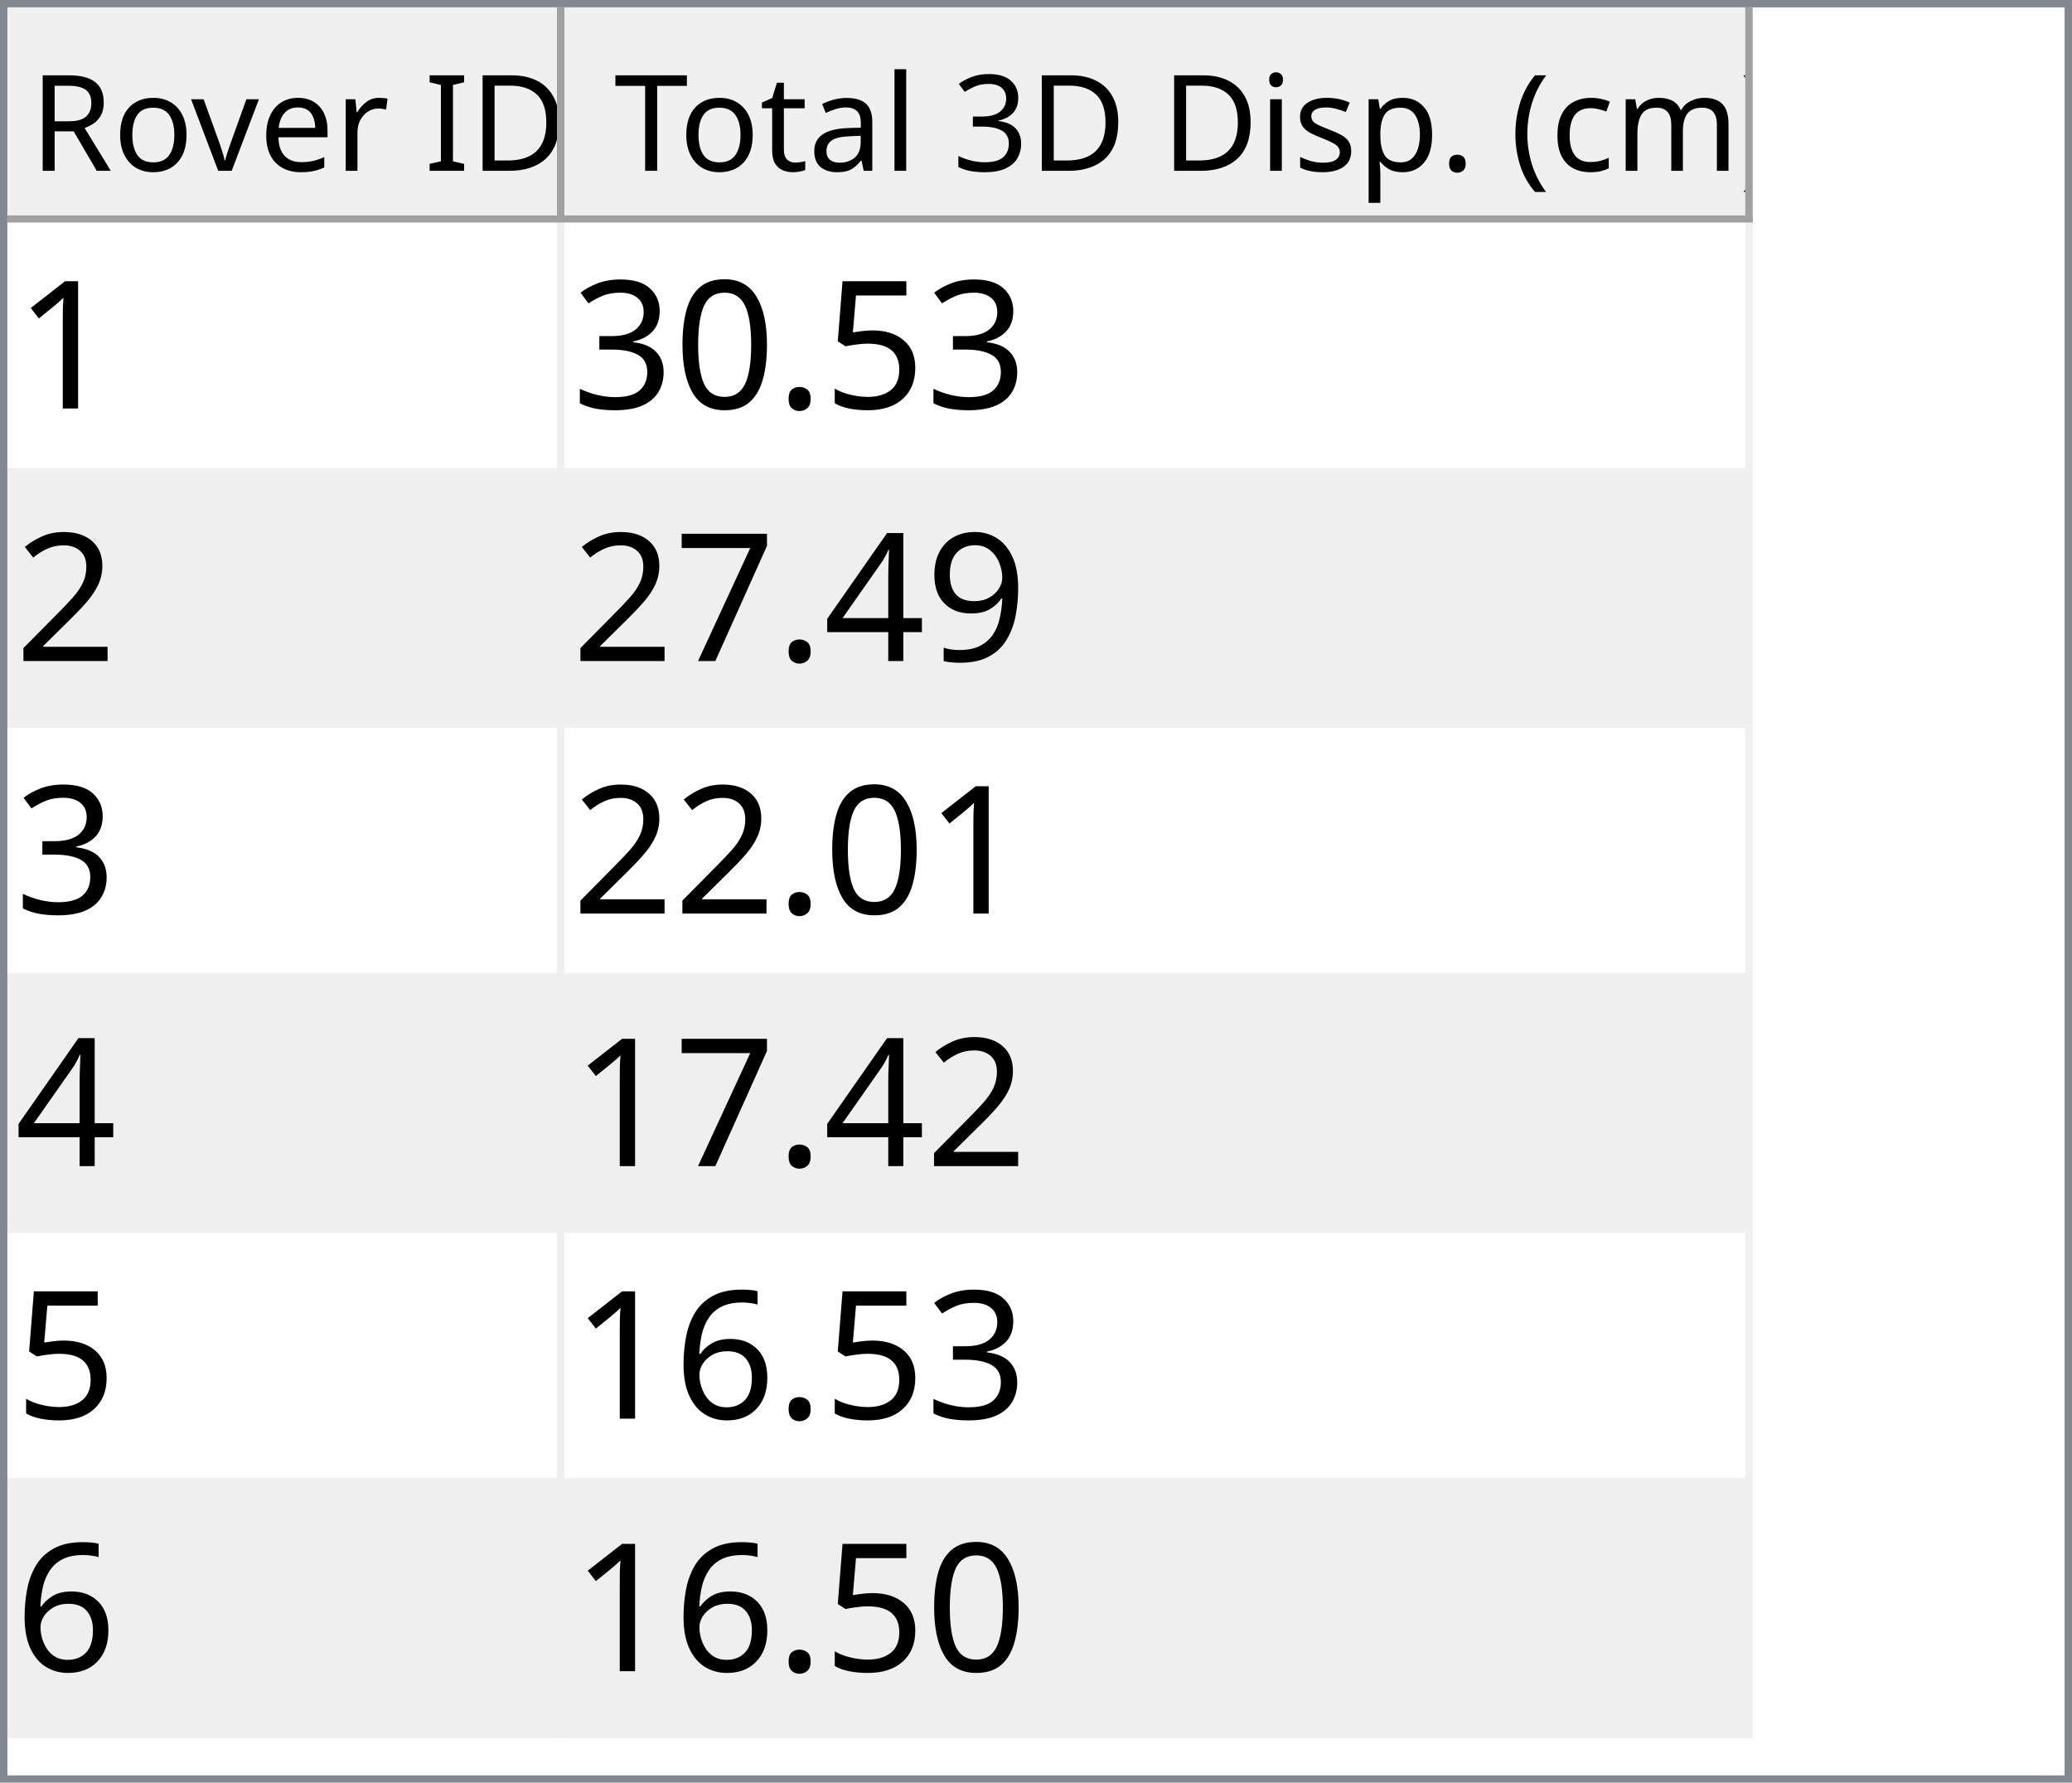
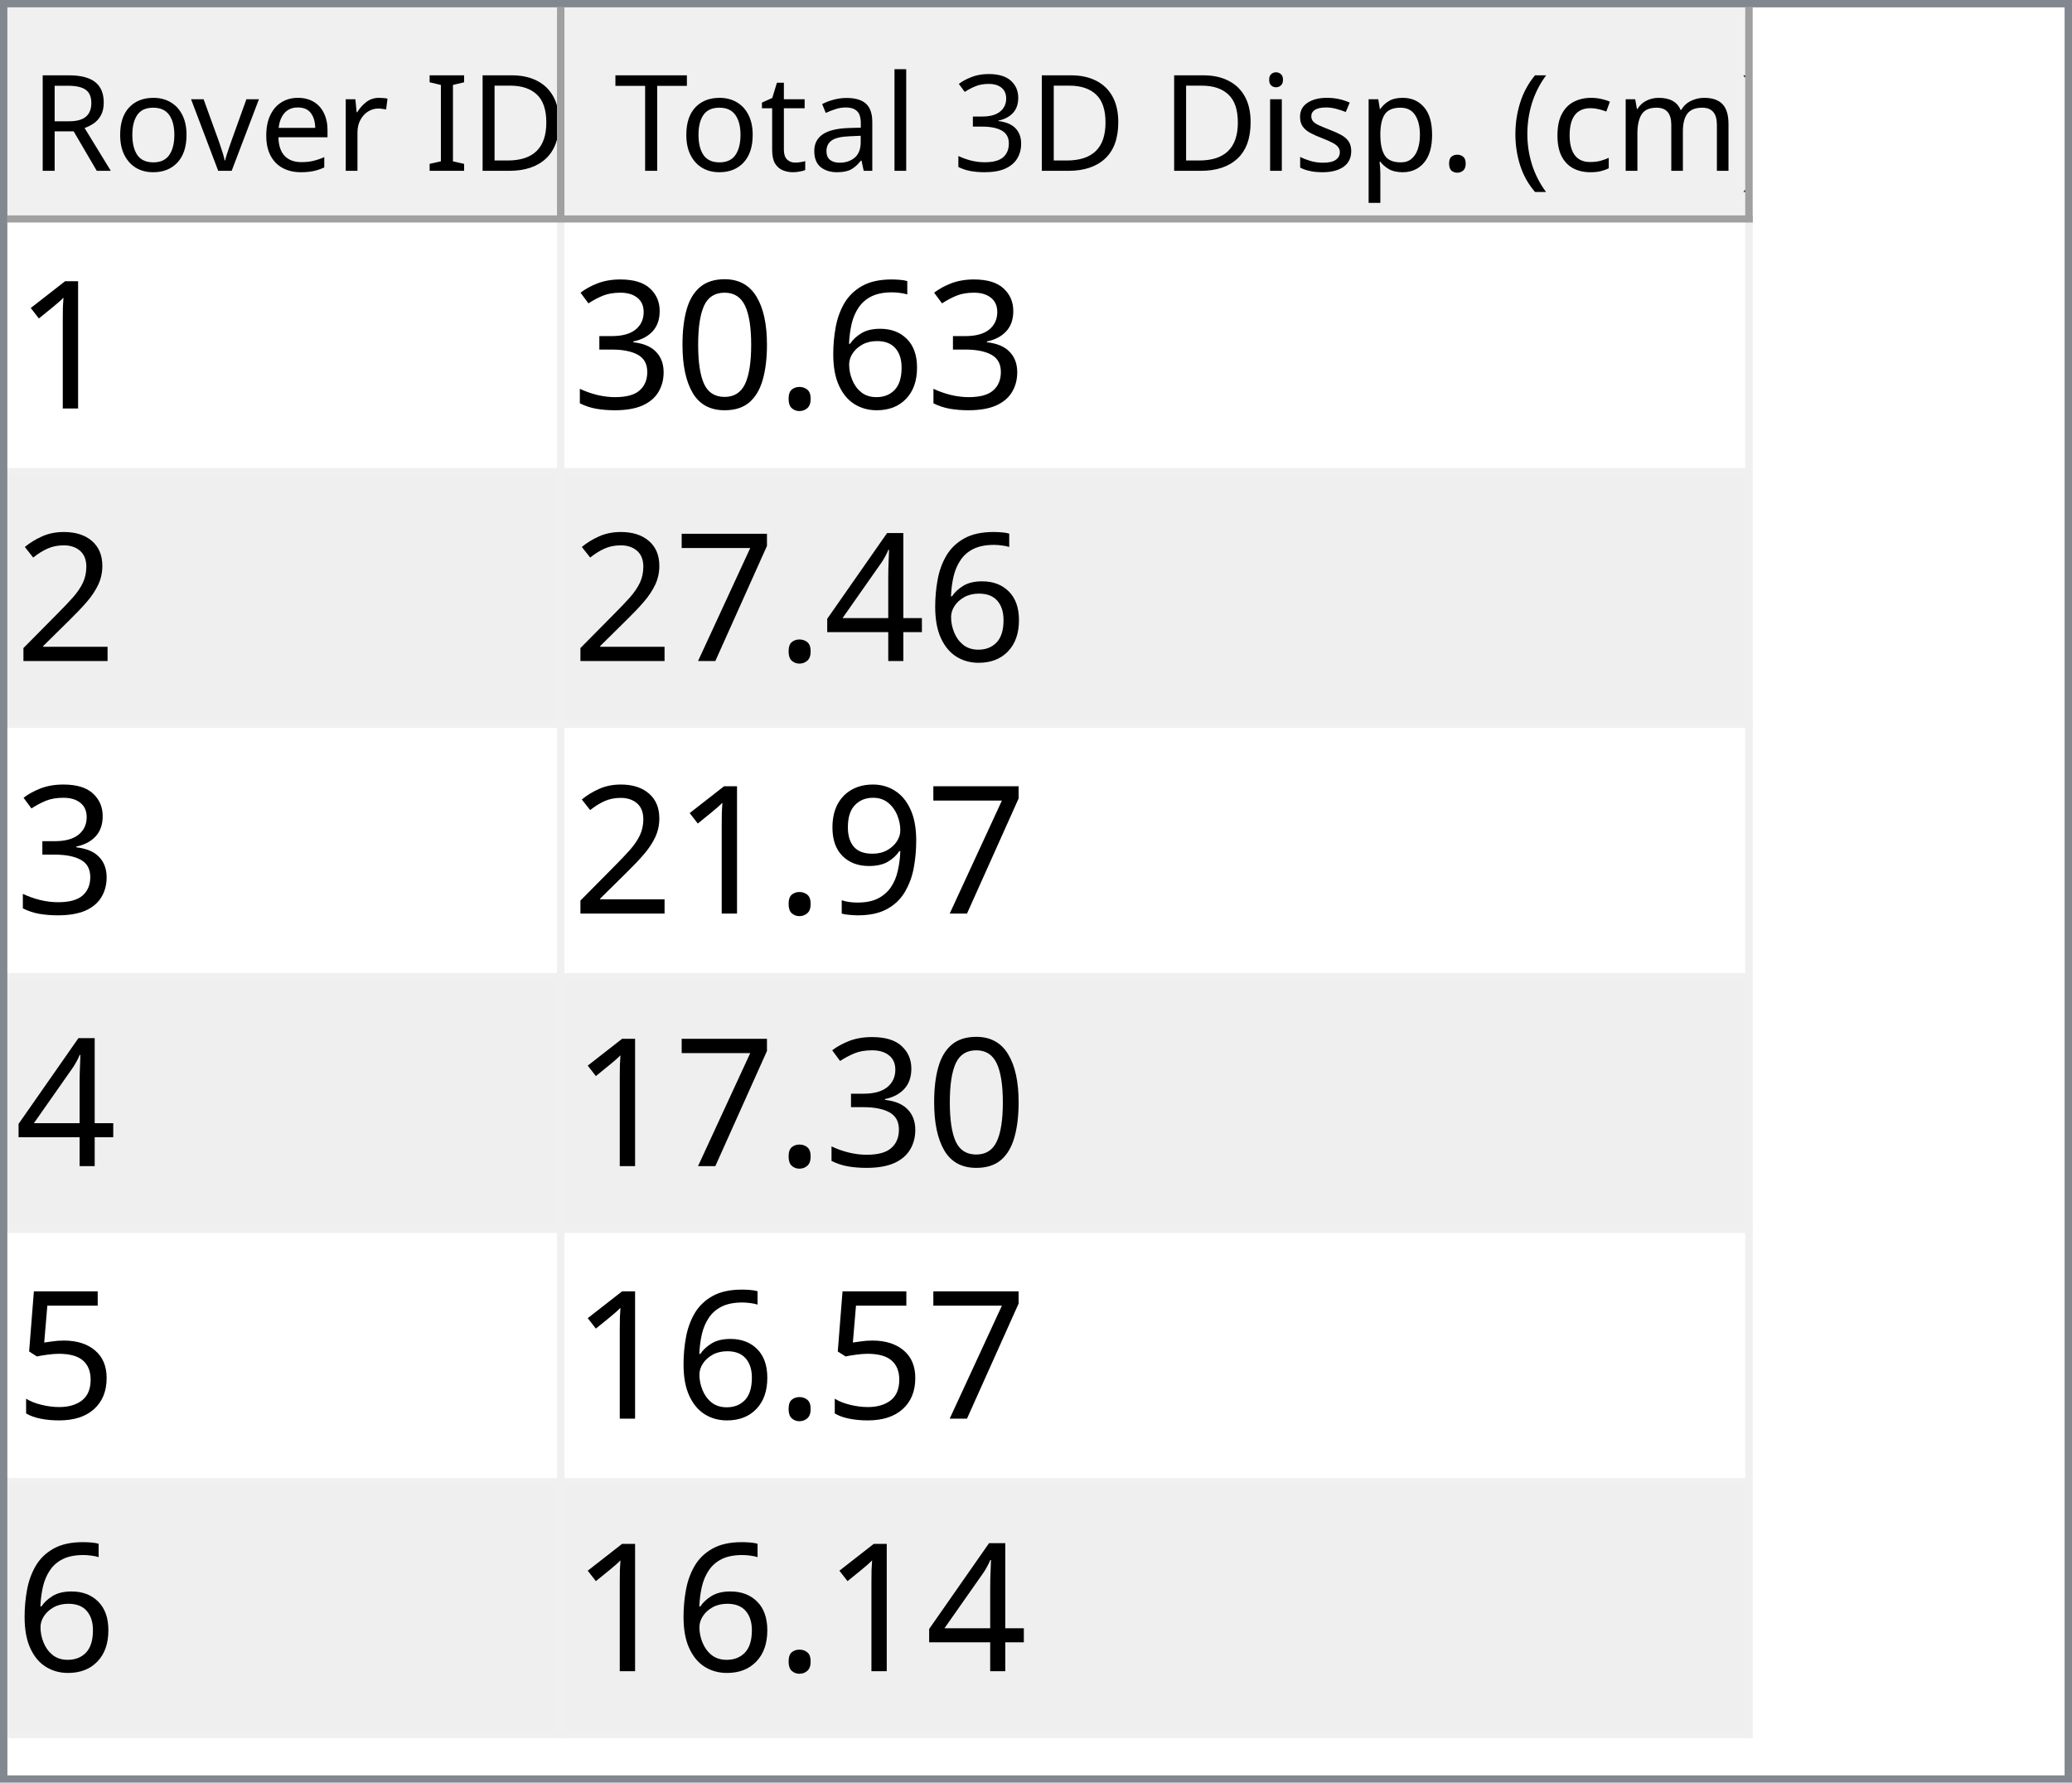
<svg xmlns="http://www.w3.org/2000/svg" style="fill-opacity:1; color-rendering:auto; color-interpolation:auto; text-rendering:auto; stroke:black; stroke-linecap:square; stroke-miterlimit:10; shape-rendering:auto; stroke-opacity:1; fill:black; stroke-dasharray:none; font-weight:normal; stroke-width:1; font-family:'Dialog'; font-style:normal; stroke-linejoin:miter; font-size:12px; stroke-dashoffset:0; image-rendering:auto;" width="279" height="240">
  <defs id="genericDefs" />
  <g>
    <defs id="defs1">
      <clipPath clipPathUnits="userSpaceOnUse" id="clipPath1">
        <path d="M0 0 L279 0 L279 240 L0 240 L0 0 Z" />
      </clipPath>
      <clipPath clipPathUnits="userSpaceOnUse" id="clipPath2">
        <path d="M0 0 L0 240 L279 240 L279 0 Z" />
      </clipPath>
      <clipPath clipPathUnits="userSpaceOnUse" id="clipPath3">
        <path d="M0 0 L0 29 L277 29 L277 0 Z" />
      </clipPath>
      <clipPath clipPathUnits="userSpaceOnUse" id="clipPath4">
        <path d="M0 0 L0 29 L75 29 L75 0 Z" />
      </clipPath>
      <clipPath clipPathUnits="userSpaceOnUse" id="clipPath5">
        <path d="M1 1 L1 28 L74 28 L74 1 Z" />
      </clipPath>
      <clipPath clipPathUnits="userSpaceOnUse" id="clipPath6">
        <path d="M0 0 L0 27 L73 27 L73 0 Z" />
      </clipPath>
      <clipPath clipPathUnits="userSpaceOnUse" id="clipPath7">
        <path d="M-0.5 -0.5 L-0.5 28.5 L74.5 28.5 L74.5 -0.5 Z" />
      </clipPath>
      <clipPath clipPathUnits="userSpaceOnUse" id="clipPath8">
        <path d="M0 0 L0 29 L160 29 L160 0 Z" />
      </clipPath>
      <clipPath clipPathUnits="userSpaceOnUse" id="clipPath9">
        <path d="M1 1 L1 28 L159 28 L159 1 Z" />
      </clipPath>
      <clipPath clipPathUnits="userSpaceOnUse" id="clipPath10">
        <path d="M0 0 L0 27 L158 27 L158 0 Z" />
      </clipPath>
      <clipPath clipPathUnits="userSpaceOnUse" id="clipPath11">
        <path d="M-0.5 -0.5 L-0.5 28.5 L159.5 28.5 L159.5 -0.5 Z" />
      </clipPath>
      <clipPath clipPathUnits="userSpaceOnUse" id="clipPath12">
        <path d="M0 0 L0 209 L277 209 L277 0 Z" />
      </clipPath>
      <clipPath clipPathUnits="userSpaceOnUse" id="clipPath13">
        <path d="M0 0 L0 204 L235 204 L235 0 Z" />
      </clipPath>
      <clipPath clipPathUnits="userSpaceOnUse" id="clipPath14">
        <path d="M-0.5 -0.5 L-0.5 203.5 L234.5 203.5 L234.5 -0.5 Z" />
      </clipPath>
      <clipPath clipPathUnits="userSpaceOnUse" id="clipPath15">
        <path d="M0 0 L0 33 L74 33 L74 0 Z" />
      </clipPath>
      <clipPath clipPathUnits="userSpaceOnUse" id="clipPath16">
        <path d="M0 0 L0 33 L159 33 L159 0 Z" />
      </clipPath>
      <font horiz-adv-x="64.551" id="font1">
        <font-face ascent="107.91" descent="25.098" units-per-em="100" style="font-style:normal; font-family:Segoe UI; font-weight:normal;" />
        <missing-glyph horiz-adv-x="64.551" d="M8.109 0 L8.109 68.266 L56.453 68.266 L56.453 0 L8.109 0 ZM15.328 7.234 L49.219 7.234 L49.219 61.031 L15.328 61.031 L15.328 7.234 Z" />
        <glyph unicode="D" horiz-adv-x="70.117" d="M9.188 0 L9.188 70.016 L28.516 70.016 Q65.531 70.016 65.531 35.891 Q65.531 19.672 55.25 9.836 Q44.969 0 27.734 0 L9.188 0 ZM17.391 62.594 L17.391 7.422 L27.828 7.422 Q41.609 7.422 49.273 14.797 Q56.938 22.172 56.938 35.688 Q56.938 62.594 28.328 62.594 L17.391 62.594 Z" />
        <glyph unicode="I" horiz-adv-x="26.611" d="M17.391 0 L9.188 0 L9.188 70.016 L17.391 70.016 L17.391 0 Z" />
        <glyph unicode=" " horiz-adv-x="27.393" d="" />
        <glyph unicode="r" horiz-adv-x="34.766" d="M34.188 41.891 Q32.078 43.5 28.125 43.5 Q23 43.5 19.555 38.672 Q16.109 33.844 16.109 25.484 L16.109 0 L8.109 0 L8.109 50 L16.109 50 L16.109 39.703 L16.312 39.703 Q18.016 44.969 21.531 47.922 Q25.047 50.875 29.391 50.875 Q32.516 50.875 34.188 50.203 L34.188 41.891 Z" />
        <glyph unicode="e" horiz-adv-x="52.295" d="M48.297 23 L12.984 23 Q13.188 14.656 17.484 10.109 Q21.781 5.562 29.297 5.562 Q37.75 5.562 44.828 11.141 L44.828 3.609 Q38.234 -1.172 27.391 -1.172 Q16.797 -1.172 10.742 5.641 Q4.688 12.453 4.688 24.812 Q4.688 36.469 11.305 43.82 Q17.922 51.172 27.734 51.172 Q37.547 51.172 42.922 44.828 Q48.297 38.484 48.297 27.203 L48.297 23 ZM40.094 29.781 Q40.047 36.719 36.75 40.578 Q33.453 44.438 27.594 44.438 Q21.922 44.438 17.969 40.383 Q14.016 36.328 13.094 29.781 L40.094 29.781 Z" />
        <glyph unicode="v" horiz-adv-x="47.9" d="M47.406 50 L27.484 0 L19.625 0 L0.688 50 L9.469 50 L22.172 13.672 Q23.578 9.672 23.922 6.688 L24.125 6.688 Q24.609 10.453 25.688 13.484 L38.969 50 L47.406 50 Z" />
        <glyph unicode="o" horiz-adv-x="58.594" d="M29 -1.172 Q17.922 -1.172 11.305 5.836 Q4.688 12.844 4.688 24.422 Q4.688 37.016 11.57 44.094 Q18.453 51.172 30.172 51.172 Q41.359 51.172 47.633 44.289 Q53.906 37.406 53.906 25.203 Q53.906 13.234 47.141 6.031 Q40.375 -1.172 29 -1.172 ZM29.594 44.438 Q21.875 44.438 17.383 39.188 Q12.891 33.938 12.891 24.703 Q12.891 15.828 17.43 10.695 Q21.969 5.562 29.594 5.562 Q37.359 5.562 41.531 10.594 Q45.703 15.625 45.703 24.906 Q45.703 34.281 41.531 39.359 Q37.359 44.438 29.594 44.438 Z" />
        <glyph unicode="R" horiz-adv-x="59.814" d="M59.375 0 L49.609 0 L37.891 19.625 Q36.281 22.359 34.766 24.289 Q33.25 26.219 31.664 27.438 Q30.078 28.656 28.25 29.219 Q26.422 29.781 24.125 29.781 L17.391 29.781 L17.391 0 L9.188 0 L9.188 70.016 L30.078 70.016 Q34.672 70.016 38.555 68.867 Q42.438 67.719 45.289 65.375 Q48.141 63.031 49.758 59.547 Q51.375 56.062 51.375 51.375 Q51.375 47.703 50.273 44.656 Q49.172 41.609 47.148 39.211 Q45.125 36.812 42.266 35.133 Q39.406 33.453 35.844 32.516 L35.844 32.328 Q37.594 31.547 38.891 30.547 Q40.188 29.547 41.359 28.18 Q42.531 26.812 43.68 25.078 Q44.828 23.344 46.234 21.047 L59.375 0 ZM17.391 62.594 L17.391 37.203 L28.516 37.203 Q31.594 37.203 34.203 38.133 Q36.812 39.062 38.719 40.797 Q40.625 42.531 41.703 45.047 Q42.781 47.562 42.781 50.688 Q42.781 56.297 39.141 59.445 Q35.5 62.594 28.609 62.594 L17.391 62.594 Z" />
        <glyph unicode=")" horiz-adv-x="30.176" d="M8.297 -15.922 L1.172 -15.922 Q16.406 2.344 16.406 26.812 Q16.406 51.469 1.078 70.016 L8.297 70.016 Q23.531 52.156 23.531 26.703 Q23.531 1.375 8.297 -15.922 Z" />
        <glyph unicode="m" horiz-adv-x="86.133" d="M79.109 0 L71.094 0 L71.094 28.719 Q71.094 37.016 68.531 40.727 Q65.969 44.438 59.906 44.438 Q54.781 44.438 51.195 39.75 Q47.609 35.062 47.609 28.516 L47.609 0 L39.594 0 L39.594 29.688 Q39.594 44.438 28.219 44.438 Q22.953 44.438 19.531 40.016 Q16.109 35.594 16.109 28.516 L16.109 0 L8.109 0 L8.109 50 L16.109 50 L16.109 42.094 L16.312 42.094 Q21.625 51.172 31.844 51.172 Q36.969 51.172 40.773 48.312 Q44.578 45.453 46 40.828 Q51.562 51.172 62.594 51.172 Q79.109 51.172 79.109 30.812 L79.109 0 Z" />
        <glyph unicode="c" horiz-adv-x="46.191" d="M42.188 2.297 Q36.422 -1.172 28.516 -1.172 Q17.828 -1.172 11.258 5.789 Q4.688 12.75 4.688 23.828 Q4.688 36.188 11.766 43.68 Q18.844 51.172 30.672 51.172 Q37.25 51.172 42.281 48.734 L42.281 40.531 Q36.719 44.438 30.375 44.438 Q22.703 44.438 17.797 38.945 Q12.891 33.453 12.891 24.516 Q12.891 15.719 17.508 10.641 Q22.125 5.562 29.891 5.562 Q36.422 5.562 42.188 9.906 L42.188 2.297 Z" />
        <glyph unicode="(" horiz-adv-x="30.176" d="M29.109 -15.922 L21.969 -15.922 Q6.844 1.375 6.844 26.703 Q6.844 52.156 21.969 70.016 L29.203 70.016 Q13.875 51.469 13.875 26.812 Q13.875 2.344 29.109 -15.922 Z" />
        <glyph unicode="." horiz-adv-x="21.68" d="M10.891 -1.078 Q8.641 -1.078 7.055 0.539 Q5.469 2.156 5.469 4.391 Q5.469 6.641 7.055 8.273 Q8.641 9.906 10.891 9.906 Q13.188 9.906 14.797 8.273 Q16.406 6.641 16.406 4.391 Q16.406 2.156 14.797 0.539 Q13.188 -1.078 10.891 -1.078 Z" />
        <glyph unicode="p" horiz-adv-x="58.789" d="M16.312 7.234 L16.109 7.234 L16.109 -23 L8.109 -23 L8.109 50 L16.109 50 L16.109 41.219 L16.312 41.219 Q22.219 51.172 33.594 51.172 Q43.266 51.172 48.688 44.461 Q54.109 37.75 54.109 26.469 Q54.109 13.922 48 6.375 Q41.891 -1.172 31.297 -1.172 Q21.578 -1.172 16.312 7.234 ZM16.109 27.391 L16.109 20.406 Q16.109 14.203 20.141 9.883 Q24.172 5.562 30.375 5.562 Q37.641 5.562 41.773 11.133 Q45.906 16.703 45.906 26.609 Q45.906 34.969 42.047 39.703 Q38.188 44.438 31.594 44.438 Q24.609 44.438 20.359 39.578 Q16.109 34.719 16.109 27.391 Z" />
        <glyph unicode="s" horiz-adv-x="42.432" d="M5.078 1.812 L5.078 10.406 Q11.625 5.562 19.484 5.562 Q30.031 5.562 30.031 12.594 Q30.031 14.594 29.125 15.992 Q28.219 17.391 26.68 18.461 Q25.141 19.531 23.07 20.383 Q21 21.234 18.609 22.172 Q15.281 23.484 12.766 24.828 Q10.25 26.172 8.57 27.859 Q6.891 29.547 6.031 31.695 Q5.172 33.844 5.172 36.719 Q5.172 40.234 6.789 42.945 Q8.406 45.656 11.086 47.484 Q13.766 49.312 17.211 50.242 Q20.656 51.172 24.312 51.172 Q30.812 51.172 35.938 48.922 L35.938 40.828 Q30.422 44.438 23.25 44.438 Q21 44.438 19.195 43.922 Q17.391 43.406 16.094 42.477 Q14.797 41.547 14.086 40.258 Q13.375 38.969 13.375 37.406 Q13.375 35.453 14.086 34.133 Q14.797 32.812 16.164 31.789 Q17.531 30.766 19.484 29.938 Q21.438 29.109 23.922 28.125 Q27.25 26.859 29.883 25.516 Q32.516 24.172 34.375 22.484 Q36.234 20.797 37.234 18.602 Q38.234 16.406 38.234 13.375 Q38.234 9.672 36.602 6.938 Q34.969 4.203 32.234 2.398 Q29.5 0.594 25.93 -0.289 Q22.359 -1.172 18.453 -1.172 Q10.75 -1.172 5.078 1.812 Z" />
        <glyph unicode="i" horiz-adv-x="24.219" d="M12.203 62.703 Q10.062 62.703 8.547 64.164 Q7.031 65.625 7.031 67.875 Q7.031 70.125 8.547 71.609 Q10.062 73.094 12.203 73.094 Q14.406 73.094 15.945 71.609 Q17.484 70.125 17.484 67.875 Q17.484 65.719 15.945 64.211 Q14.406 62.703 12.203 62.703 ZM16.109 0 L8.109 0 L8.109 50 L16.109 50 L16.109 0 Z" />
        <glyph unicode="3" horiz-adv-x="53.906" d="M46.531 19.828 Q46.531 15.094 44.75 11.211 Q42.969 7.328 39.719 4.57 Q36.469 1.812 31.93 0.297 Q27.391 -1.219 21.922 -1.219 Q11.922 -1.219 6 2.594 L6 11.188 Q13.094 5.609 22.219 5.609 Q25.875 5.609 28.828 6.539 Q31.781 7.469 33.906 9.227 Q36.031 10.984 37.18 13.477 Q38.328 15.969 38.328 19.094 Q38.328 32.812 18.797 32.812 L12.984 32.812 L12.984 39.594 L18.5 39.594 Q35.797 39.594 35.797 52.484 Q35.797 64.406 22.609 64.406 Q15.188 64.406 8.688 59.422 L8.688 67.188 Q15.375 71.188 24.609 71.188 Q29 71.188 32.57 69.969 Q36.141 68.75 38.68 66.555 Q41.219 64.359 42.609 61.281 Q44 58.203 44 54.5 Q44 40.672 30.031 36.719 L30.031 36.531 Q33.594 36.141 36.625 34.797 Q39.656 33.453 41.852 31.305 Q44.047 29.156 45.289 26.25 Q46.531 23.344 46.531 19.828 Z" />
        <glyph unicode="l" horiz-adv-x="24.219" d="M16.109 0 L8.109 0 L8.109 74.031 L16.109 74.031 L16.109 0 Z" />
        <glyph unicode="a" horiz-adv-x="50.879" d="M43.891 0 L35.891 0 L35.891 7.812 L35.688 7.812 Q30.469 -1.172 20.312 -1.172 Q12.844 -1.172 8.617 2.781 Q4.391 6.734 4.391 13.281 Q4.391 27.297 20.906 29.594 L35.891 31.688 Q35.891 44.438 25.594 44.438 Q16.547 44.438 9.281 38.281 L9.281 46.484 Q16.656 51.172 26.266 51.172 Q43.891 51.172 43.891 32.516 L43.891 0 ZM35.891 25.297 L23.828 23.641 Q18.266 22.859 15.43 20.875 Q12.594 18.891 12.594 13.875 Q12.594 10.203 15.211 7.883 Q17.828 5.562 22.172 5.562 Q28.125 5.562 32.008 9.742 Q35.891 13.922 35.891 20.312 L35.891 25.297 Z" />
        <glyph unicode="t" horiz-adv-x="33.887" d="M31.297 0.484 Q28.469 -1.078 23.828 -1.078 Q10.688 -1.078 10.688 13.578 L10.688 43.172 L2.094 43.172 L2.094 50 L10.688 50 L10.688 62.203 L18.703 64.797 L18.703 50 L31.297 50 L31.297 43.172 L18.703 43.172 L18.703 14.984 Q18.703 9.969 20.414 7.82 Q22.125 5.672 26.078 5.672 Q29.109 5.672 31.297 7.328 L31.297 0.484 Z" />
        <glyph unicode="T" horiz-adv-x="52.393" d="M50.594 62.594 L30.375 62.594 L30.375 0 L22.172 0 L22.172 62.594 L2 62.594 L2 70.016 L50.594 70.016 L50.594 62.594 Z" />
      </font>
      <font horiz-adv-x="75.0" id="font2">
        <font-face ascent="100.537" descent="21.973" units-per-em="100" style="font-style:normal; font-family:sans-serif; font-weight:normal;" />
        <missing-glyph horiz-adv-x="75.0" d="M12.5 0 L12.5 62.5 L62.5 62.5 L62.5 0 L12.5 0 ZM14.062 1.562 L60.938 1.562 L60.938 60.938 L14.062 60.938 L14.062 1.562 Z" />
        <glyph unicode="1" horiz-adv-x="55.615" d="M37.25 0 L28.469 0 L28.469 56 Q25.297 52.984 20.141 49.953 Q14.984 46.922 10.891 45.406 L10.891 53.906 Q18.266 57.375 23.781 62.305 Q29.297 67.234 31.594 71.875 L37.25 71.875 L37.25 0 Z" />
-         <glyph unicode="5" horiz-adv-x="55.615" d="M4.156 18.75 L13.375 19.531 Q14.406 12.797 18.141 9.398 Q21.875 6 27.156 6 Q33.5 6 37.891 10.789 Q42.281 15.578 42.281 23.484 Q42.281 31 38.062 35.352 Q33.844 39.703 27 39.703 Q22.75 39.703 19.336 37.773 Q15.922 35.844 13.969 32.766 L5.719 33.844 L12.641 70.609 L48.25 70.609 L48.25 62.203 L19.672 62.203 L15.828 42.969 Q22.266 47.469 29.344 47.469 Q38.719 47.469 45.164 40.969 Q51.609 34.469 51.609 24.266 Q51.609 14.547 45.953 7.469 Q39.062 -1.219 27.156 -1.219 Q17.391 -1.219 11.211 4.25 Q5.031 9.719 4.156 18.75 Z" />
+         <glyph unicode="6" horiz-adv-x="55.615" d="M49.75 54.047 L41.016 53.375 Q39.844 58.547 37.703 60.891 Q34.125 64.656 28.906 64.656 Q24.703 64.656 21.531 62.312 Q17.391 59.281 14.992 53.469 Q12.594 47.656 12.5 36.922 Q15.672 41.75 20.266 44.094 Q24.859 46.438 29.891 46.438 Q38.672 46.438 44.852 39.969 Q51.031 33.5 51.031 23.25 Q51.031 16.5 48.125 10.719 Q45.219 4.938 40.141 1.859 Q35.062 -1.219 28.609 -1.219 Q17.625 -1.219 10.695 6.859 Q3.766 14.938 3.766 33.5 Q3.766 54.25 11.422 63.672 Q18.109 71.875 29.438 71.875 Q37.891 71.875 43.289 67.141 Q48.688 62.406 49.75 54.047 ZM13.875 23.188 Q13.875 18.656 15.797 14.508 Q17.719 10.359 21.188 8.18 Q24.656 6 28.469 6 Q34.031 6 38.039 10.492 Q42.047 14.984 42.047 22.703 Q42.047 30.125 38.086 34.398 Q34.125 38.672 28.125 38.672 Q22.172 38.672 18.023 34.398 Q13.875 30.125 13.875 23.188 Z" />
        <glyph unicode="." horiz-adv-x="27.783" d="M9.078 0 L9.078 10.016 L19.094 10.016 L19.094 0 L9.078 0 Z" />
        <glyph unicode="0" horiz-adv-x="55.615" d="M4.156 35.297 Q4.156 48 6.766 55.742 Q9.375 63.484 14.523 67.68 Q19.672 71.875 27.484 71.875 Q33.25 71.875 37.594 69.555 Q41.938 67.234 44.773 62.867 Q47.609 58.5 49.219 52.227 Q50.828 45.953 50.828 35.297 Q50.828 22.703 48.242 14.969 Q45.656 7.234 40.508 3.008 Q35.359 -1.219 27.484 -1.219 Q17.141 -1.219 11.234 6.203 Q4.156 15.141 4.156 35.297 ZM13.188 35.297 Q13.188 17.672 17.312 11.836 Q21.438 6 27.484 6 Q33.547 6 37.672 11.859 Q41.797 17.719 41.797 35.297 Q41.797 52.984 37.672 58.789 Q33.547 64.594 27.391 64.594 Q21.344 64.594 17.719 59.469 Q13.188 52.938 13.188 35.297 Z" />
        <glyph unicode="3" horiz-adv-x="55.615" d="M4.203 18.891 L12.984 20.062 Q14.5 12.594 18.141 9.297 Q21.781 6 27 6 Q33.203 6 37.477 10.297 Q41.75 14.594 41.75 20.953 Q41.75 27 37.797 30.93 Q33.844 34.859 27.734 34.859 Q25.25 34.859 21.531 33.891 L22.516 41.609 Q23.391 41.5 23.922 41.5 Q29.547 41.5 34.039 44.43 Q38.531 47.359 38.531 53.469 Q38.531 58.297 35.258 61.477 Q31.984 64.656 26.812 64.656 Q21.688 64.656 18.266 61.43 Q14.844 58.203 13.875 51.766 L5.078 53.328 Q6.688 62.156 12.398 67.016 Q18.109 71.875 26.609 71.875 Q32.469 71.875 37.398 69.359 Q42.328 66.844 44.945 62.5 Q47.562 58.156 47.562 53.266 Q47.562 48.641 45.07 44.828 Q42.578 41.016 37.703 38.766 Q44.047 37.312 47.562 32.695 Q51.078 28.078 51.078 21.141 Q51.078 11.766 44.242 5.25 Q37.406 -1.266 26.953 -1.266 Q17.531 -1.266 11.305 4.352 Q5.078 9.969 4.203 18.891 Z" />
        <glyph unicode="2" horiz-adv-x="55.615" d="M50.344 8.453 L50.344 0 L3.031 0 Q2.938 3.172 4.047 6.109 Q5.859 10.938 9.836 15.625 Q13.812 20.312 21.344 26.469 Q33.016 36.031 37.117 41.625 Q41.219 47.219 41.219 52.203 Q41.219 57.422 37.477 61.008 Q33.734 64.594 27.734 64.594 Q21.391 64.594 17.578 60.789 Q13.766 56.984 13.719 50.25 L4.688 51.172 Q5.609 61.281 11.664 66.578 Q17.719 71.875 27.938 71.875 Q38.234 71.875 44.242 66.164 Q50.25 60.453 50.25 52 Q50.25 47.703 48.492 43.555 Q46.734 39.406 42.656 34.812 Q38.578 30.219 29.109 22.219 Q21.188 15.578 18.945 13.211 Q16.703 10.844 15.234 8.453 L50.344 8.453 Z" />
-         <glyph unicode="9" horiz-adv-x="55.615" d="M5.469 16.547 L13.922 17.328 Q14.984 11.375 18.016 8.688 Q21.047 6 25.781 6 Q29.828 6 32.883 7.859 Q35.938 9.719 37.891 12.82 Q39.844 15.922 41.164 21.195 Q42.484 26.469 42.484 31.938 Q42.484 32.516 42.438 33.688 Q39.797 29.5 35.234 26.883 Q30.672 24.266 25.344 24.266 Q16.453 24.266 10.305 30.711 Q4.156 37.156 4.156 47.703 Q4.156 58.594 10.578 65.234 Q17 71.875 26.656 71.875 Q33.641 71.875 39.43 68.117 Q45.219 64.359 48.219 57.398 Q51.219 50.438 51.219 37.25 Q51.219 23.531 48.242 15.406 Q45.266 7.281 39.383 3.031 Q33.5 -1.219 25.594 -1.219 Q17.188 -1.219 11.867 3.445 Q6.547 8.109 5.469 16.547 ZM41.453 48.141 Q41.453 55.719 37.43 60.156 Q33.406 64.594 27.734 64.594 Q21.875 64.594 17.531 59.812 Q13.188 55.031 13.188 47.406 Q13.188 40.578 17.312 36.305 Q21.438 32.031 27.484 32.031 Q33.594 32.031 37.523 36.305 Q41.453 40.578 41.453 48.141 Z" />
        <glyph unicode="4" horiz-adv-x="55.615" d="M32.328 0 L32.328 17.141 L1.266 17.141 L1.266 25.203 L33.938 71.578 L41.109 71.578 L41.109 25.203 L50.781 25.203 L50.781 17.141 L41.109 17.141 L41.109 0 L32.328 0 ZM32.328 25.203 L32.328 57.469 L9.906 25.203 L32.328 25.203 Z" />
        <glyph unicode="7" horiz-adv-x="55.615" d="M4.734 62.203 L4.734 70.656 L51.078 70.656 L51.078 63.812 Q44.234 56.547 37.523 44.484 Q30.812 32.422 27.156 19.672 Q24.516 10.688 23.781 0 L14.75 0 Q14.891 8.453 18.062 20.414 Q21.234 32.375 27.172 43.484 Q33.109 54.594 39.797 62.203 L4.734 62.203 Z" />
-         <glyph unicode="6" horiz-adv-x="55.615" d="M49.75 54.047 L41.016 53.375 Q39.844 58.547 37.703 60.891 Q34.125 64.656 28.906 64.656 Q24.703 64.656 21.531 62.312 Q17.391 59.281 14.992 53.469 Q12.594 47.656 12.5 36.922 Q15.672 41.75 20.266 44.094 Q24.859 46.438 29.891 46.438 Q38.672 46.438 44.852 39.969 Q51.031 33.5 51.031 23.25 Q51.031 16.5 48.125 10.719 Q45.219 4.938 40.141 1.859 Q35.062 -1.219 28.609 -1.219 Q17.625 -1.219 10.695 6.859 Q3.766 14.938 3.766 33.5 Q3.766 54.25 11.422 63.672 Q18.109 71.875 29.438 71.875 Q37.891 71.875 43.289 67.141 Q48.688 62.406 49.75 54.047 ZM13.875 23.188 Q13.875 18.656 15.797 14.508 Q17.719 10.359 21.188 8.18 Q24.656 6 28.469 6 Q34.031 6 38.039 10.492 Q42.047 14.984 42.047 22.703 Q42.047 30.125 38.086 34.398 Q34.125 38.672 28.125 38.672 Q22.172 38.672 18.023 34.398 Q13.875 30.125 13.875 23.188 Z" />
+         <glyph unicode="9" horiz-adv-x="55.615" d="M5.469 16.547 L13.922 17.328 Q14.984 11.375 18.016 8.688 Q21.047 6 25.781 6 Q29.828 6 32.883 7.859 Q35.938 9.719 37.891 12.82 Q39.844 15.922 41.164 21.195 Q42.484 26.469 42.484 31.938 Q42.484 32.516 42.438 33.688 Q39.797 29.5 35.234 26.883 Q30.672 24.266 25.344 24.266 Q16.453 24.266 10.305 30.711 Q4.156 37.156 4.156 47.703 Q4.156 58.594 10.578 65.234 Q17 71.875 26.656 71.875 Q33.641 71.875 39.43 68.117 Q45.219 64.359 48.219 57.398 Q51.219 50.438 51.219 37.25 Q51.219 23.531 48.242 15.406 Q45.266 7.281 39.383 3.031 Q33.5 -1.219 25.594 -1.219 Q17.188 -1.219 11.867 3.445 Q6.547 8.109 5.469 16.547 ZM41.453 48.141 Q41.453 55.719 37.43 60.156 Q33.406 64.594 27.734 64.594 Q21.875 64.594 17.531 59.812 Q13.188 55.031 13.188 47.406 Q13.188 40.578 17.312 36.305 Q21.438 32.031 27.484 32.031 Q33.594 32.031 37.523 36.305 Q41.453 40.578 41.453 48.141 Z" />
+         <glyph unicode="5" horiz-adv-x="55.615" d="M4.156 18.75 L13.375 19.531 Q14.406 12.797 18.141 9.398 Q21.875 6 27.156 6 Q33.5 6 37.891 10.789 Q42.281 15.578 42.281 23.484 Q42.281 31 38.062 35.352 Q33.844 39.703 27 39.703 Q22.75 39.703 19.336 37.773 Q15.922 35.844 13.969 32.766 L5.719 33.844 L12.641 70.609 L48.25 70.609 L48.25 62.203 L19.672 62.203 L15.828 42.969 Q22.266 47.469 29.344 47.469 Q38.719 47.469 45.164 40.969 Q51.609 34.469 51.609 24.266 Q51.609 14.547 45.953 7.469 Q39.062 -1.219 27.156 -1.219 Q17.391 -1.219 11.211 4.25 Q5.031 9.719 4.156 18.75 Z" />
      </font>
    </defs>
    <g style="fill:white; stroke:white;">
      <rect x="0" y="0" width="279" style="clip-path:url(#clipPath1); stroke:none;" height="240" />
    </g>
    <g style="fill:white; text-rendering:optimizeSpeed; color-rendering:optimizeSpeed; image-rendering:optimizeSpeed; shape-rendering:crispEdges; stroke:white; color-interpolation:sRGB;">
      <rect x="0" width="279" height="240" y="0" style="stroke:none;" />
      <path style="stroke:none;" d="M0 240 L279 240 L279 0 L0 0 Z" />
    </g>
    <g style="fill:rgb(240,240,240); font-size:18px; font-family:'Segoe UI'; stroke:rgb(240,240,240);">
      <rect x="0" y="0" width="279" style="clip-path:url(#clipPath2); stroke:none;" height="240" />
    </g>
    <g style="fill:rgb(130,135,144); font-size:18px; font-family:'Segoe UI'; stroke:rgb(130,135,144);">
      <path d="M0 0 L279 0 L279 240 L0 240 L0 0 ZM1 1 L278 1 L278 239 L1 239 L1 1 Z" style="fill-rule:evenodd; clip-path:url(#clipPath2); stroke:none;" />
    </g>
    <g style="fill:white; font-size:18px; font-family:'Segoe UI'; stroke:white;" transform="translate(1,1)">
      <rect x="0" y="0" width="277" style="clip-path:url(#clipPath3); stroke:none;" height="29" />
    </g>
    <g style="fill:rgb(240,240,240); font-size:18px; font-family:'Segoe UI'; stroke:rgb(240,240,240);" transform="translate(1,1)">
      <rect x="0" y="0" width="75" style="clip-path:url(#clipPath4); stroke:none;" height="29" />
    </g>
    <g style="font-family:'Segoe UI'; font-size:18px;" transform="translate(2,2)">
      <text x="2" xml:space="preserve" y="21" style="clip-path:url(#clipPath6); stroke:none;">Rover ID</text>
    </g>
    <g transform="translate(1.5,1.5)" style="fill:rgb(160,160,160); font-size:18px; font-family:'Segoe UI'; stroke:rgb(160,160,160); stroke-linejoin:bevel;">
      <line x1="74" x2="74" y1="0" style="fill:none; clip-path:url(#clipPath7);" y2="28" />
    </g>
    <g transform="matrix(1,0,0,1,1,1) translate(0.5,0.5)" style="fill:rgb(160,160,160); font-size:18px; font-family:'Segoe UI'; stroke:rgb(160,160,160); stroke-linejoin:bevel;">
      <line x1="0" x2="74" y1="28" style="fill:none; clip-path:url(#clipPath7);" y2="28" />
    </g>
    <g style="fill:rgb(240,240,240); font-size:18px; font-family:'Segoe UI'; stroke:rgb(240,240,240);" transform="translate(76,1)">
      <rect x="0" y="0" width="160" style="clip-path:url(#clipPath8); stroke:none;" height="29" />
    </g>
    <g style="font-family:'Segoe UI'; font-size:18px;" transform="translate(77,2)">
      <text x="1" xml:space="preserve" y="21" style="clip-path:url(#clipPath10); stroke:none;"> Total 3D Disp. (cm)</text>
    </g>
    <g transform="translate(76.5,1.5)" style="fill:rgb(160,160,160); font-size:18px; font-family:'Segoe UI'; stroke:rgb(160,160,160); stroke-linejoin:bevel;">
      <line x1="159" x2="159" y1="0" style="fill:none; clip-path:url(#clipPath11);" y2="28" />
    </g>
    <g transform="matrix(1,0,0,1,76,1) translate(0.5,0.5)" style="fill:rgb(160,160,160); font-size:18px; font-family:'Segoe UI'; stroke:rgb(160,160,160); stroke-linejoin:bevel;">
      <line x1="0" x2="159" y1="28" style="fill:none; clip-path:url(#clipPath11);" y2="28" />
    </g>
    <g style="fill:white; font-size:18px; font-family:'Segoe UI'; stroke:white;" transform="translate(1,30)">
      <rect x="0" y="0" width="277" style="clip-path:url(#clipPath12); stroke:none;" height="209" />
    </g>
    <g style="fill:rgb(240,240,240); font-size:24px; font-family:sans-serif; stroke:rgb(240,240,240);" transform="translate(1,30)">
      <rect x="0" y="0" width="235" style="clip-path:url(#clipPath13); stroke:none;" height="204" />
      <line transform="translate(0.5,0.5)" x1="0" x2="234" y1="33" style="clip-path:url(#clipPath14); fill:none; stroke-linejoin:bevel;" y2="33" />
    </g>
    <g transform="matrix(1,0,0,1,1,30) translate(0.5,0.5)" style="fill:rgb(240,240,240); font-size:24px; font-family:sans-serif; stroke:rgb(240,240,240); stroke-linejoin:bevel;">
      <line x1="0" x2="234" y1="67" style="fill:none; clip-path:url(#clipPath14);" y2="67" />
    </g>
    <g transform="matrix(1,0,0,1,1,30) translate(0.5,0.5)" style="fill:rgb(240,240,240); font-size:24px; font-family:sans-serif; stroke:rgb(240,240,240); stroke-linejoin:bevel;">
      <line x1="0" x2="234" y1="101" style="fill:none; clip-path:url(#clipPath14);" y2="101" />
    </g>
    <g transform="matrix(1,0,0,1,1,30) translate(0.5,0.5)" style="fill:rgb(240,240,240); font-size:24px; font-family:sans-serif; stroke:rgb(240,240,240); stroke-linejoin:bevel;">
      <line x1="0" x2="234" y1="135" style="fill:none; clip-path:url(#clipPath14);" y2="135" />
    </g>
    <g transform="matrix(1,0,0,1,1,30) translate(0.5,0.5)" style="fill:rgb(240,240,240); font-size:24px; font-family:sans-serif; stroke:rgb(240,240,240); stroke-linejoin:bevel;">
      <line x1="0" x2="234" y1="169" style="fill:none; clip-path:url(#clipPath14);" y2="169" />
    </g>
    <g transform="matrix(1,0,0,1,1,30) translate(0.5,0.5)" style="fill:rgb(240,240,240); font-size:24px; font-family:sans-serif; stroke:rgb(240,240,240); stroke-linejoin:bevel;">
      <line x1="0" x2="234" y1="203" style="fill:none; clip-path:url(#clipPath14);" y2="203" />
    </g>
    <g transform="matrix(1,0,0,1,1,30) translate(0.5,0.5)" style="fill:rgb(240,240,240); font-size:24px; font-family:sans-serif; stroke:rgb(240,240,240); stroke-linejoin:bevel;">
      <line x1="74" x2="74" y1="0" style="fill:none; clip-path:url(#clipPath14);" y2="203" />
    </g>
    <g transform="matrix(1,0,0,1,1,30) translate(0.5,0.5)" style="fill:rgb(240,240,240); font-size:24px; font-family:sans-serif; stroke:rgb(240,240,240); stroke-linejoin:bevel;">
      <line x1="234" x2="234" y1="0" style="fill:none; clip-path:url(#clipPath14);" y2="203" />
    </g>
    <g style="fill:white; font-size:24px; font-family:sans-serif; stroke:white;" transform="matrix(1,0,0,1,1,30)">
      <rect x="0" y="0" width="74" style="clip-path:url(#clipPath15); stroke:none;" height="33" />
      <text x="1" y="25" style="fill:black; clip-path:url(#clipPath15); stroke:none;" xml:space="preserve">1</text>
    </g>
    <g style="fill:white; font-size:24px; font-family:sans-serif; stroke:white;" transform="matrix(1,0,0,1,1,30) translate(75,0)">
      <rect x="0" y="0" width="159" style="clip-path:url(#clipPath16); stroke:none;" height="33" />
-       <text x="1" y="25" style="fill:black; clip-path:url(#clipPath16); stroke:none;" xml:space="preserve">30.53</text>
+       <text x="1" y="25" style="fill:black; clip-path:url(#clipPath16); stroke:none;" xml:space="preserve">30.63</text>
    </g>
    <g style="fill:rgb(239,239,239); font-size:24px; font-family:sans-serif; stroke:rgb(239,239,239);" transform="matrix(1,0,0,1,1,30) translate(0,34)">
      <rect x="0" y="0" width="74" style="clip-path:url(#clipPath15); stroke:none;" height="33" />
      <text x="1" y="25" style="fill:black; clip-path:url(#clipPath15); stroke:none;" xml:space="preserve">2</text>
    </g>
    <g style="fill:rgb(239,239,239); font-size:24px; font-family:sans-serif; stroke:rgb(239,239,239);" transform="matrix(1,0,0,1,1,30) translate(75,34)">
      <rect x="0" y="0" width="159" style="clip-path:url(#clipPath16); stroke:none;" height="33" />
-       <text x="1" y="25" style="fill:black; clip-path:url(#clipPath16); stroke:none;" xml:space="preserve">27.49</text>
+       <text x="1" y="25" style="fill:black; clip-path:url(#clipPath16); stroke:none;" xml:space="preserve">27.46</text>
    </g>
    <g style="fill:white; font-size:24px; font-family:sans-serif; stroke:white;" transform="matrix(1,0,0,1,1,30) translate(0,68)">
      <rect x="0" y="0" width="74" style="clip-path:url(#clipPath15); stroke:none;" height="33" />
      <text x="1" y="25" style="fill:black; clip-path:url(#clipPath15); stroke:none;" xml:space="preserve">3</text>
    </g>
    <g style="fill:white; font-size:24px; font-family:sans-serif; stroke:white;" transform="matrix(1,0,0,1,1,30) translate(75,68)">
      <rect x="0" y="0" width="159" style="clip-path:url(#clipPath16); stroke:none;" height="33" />
-       <text x="1" y="25" style="fill:black; clip-path:url(#clipPath16); stroke:none;" xml:space="preserve">22.01</text>
+       <text x="1" y="25" style="fill:black; clip-path:url(#clipPath16); stroke:none;" xml:space="preserve">21.97</text>
    </g>
    <g style="fill:rgb(239,239,239); font-size:24px; font-family:sans-serif; stroke:rgb(239,239,239);" transform="matrix(1,0,0,1,1,30) translate(0,102)">
      <rect x="0" y="0" width="74" style="clip-path:url(#clipPath15); stroke:none;" height="33" />
      <text x="1" y="25" style="fill:black; clip-path:url(#clipPath15); stroke:none;" xml:space="preserve">4</text>
    </g>
    <g style="fill:rgb(239,239,239); font-size:24px; font-family:sans-serif; stroke:rgb(239,239,239);" transform="matrix(1,0,0,1,1,30) translate(75,102)">
      <rect x="0" y="0" width="159" style="clip-path:url(#clipPath16); stroke:none;" height="33" />
-       <text x="1" y="25" style="fill:black; clip-path:url(#clipPath16); stroke:none;" xml:space="preserve">17.42</text>
+       <text x="1" y="25" style="fill:black; clip-path:url(#clipPath16); stroke:none;" xml:space="preserve">17.30</text>
    </g>
    <g style="fill:white; font-size:24px; font-family:sans-serif; stroke:white;" transform="matrix(1,0,0,1,1,30) translate(0,136)">
      <rect x="0" y="0" width="74" style="clip-path:url(#clipPath15); stroke:none;" height="33" />
      <text x="1" y="25" style="fill:black; clip-path:url(#clipPath15); stroke:none;" xml:space="preserve">5</text>
    </g>
    <g style="fill:white; font-size:24px; font-family:sans-serif; stroke:white;" transform="matrix(1,0,0,1,1,30) translate(75,136)">
      <rect x="0" y="0" width="159" style="clip-path:url(#clipPath16); stroke:none;" height="33" />
-       <text x="1" y="25" style="fill:black; clip-path:url(#clipPath16); stroke:none;" xml:space="preserve">16.53</text>
+       <text x="1" y="25" style="fill:black; clip-path:url(#clipPath16); stroke:none;" xml:space="preserve">16.57</text>
    </g>
    <g style="fill:rgb(239,239,239); font-size:24px; font-family:sans-serif; stroke:rgb(239,239,239);" transform="matrix(1,0,0,1,1,30) translate(0,170)">
      <rect x="0" y="0" width="74" style="clip-path:url(#clipPath15); stroke:none;" height="33" />
      <text x="1" y="25" style="fill:black; clip-path:url(#clipPath15); stroke:none;" xml:space="preserve">6</text>
    </g>
    <g style="fill:rgb(239,239,239); font-size:24px; font-family:sans-serif; stroke:rgb(239,239,239);" transform="matrix(1,0,0,1,1,30) translate(75,170)">
      <rect x="0" y="0" width="159" style="clip-path:url(#clipPath16); stroke:none;" height="33" />
-       <text x="1" y="25" style="fill:black; clip-path:url(#clipPath16); stroke:none;" xml:space="preserve">16.50</text>
+       <text x="1" y="25" style="fill:black; clip-path:url(#clipPath16); stroke:none;" xml:space="preserve">16.14</text>
    </g>
  </g>
</svg>
